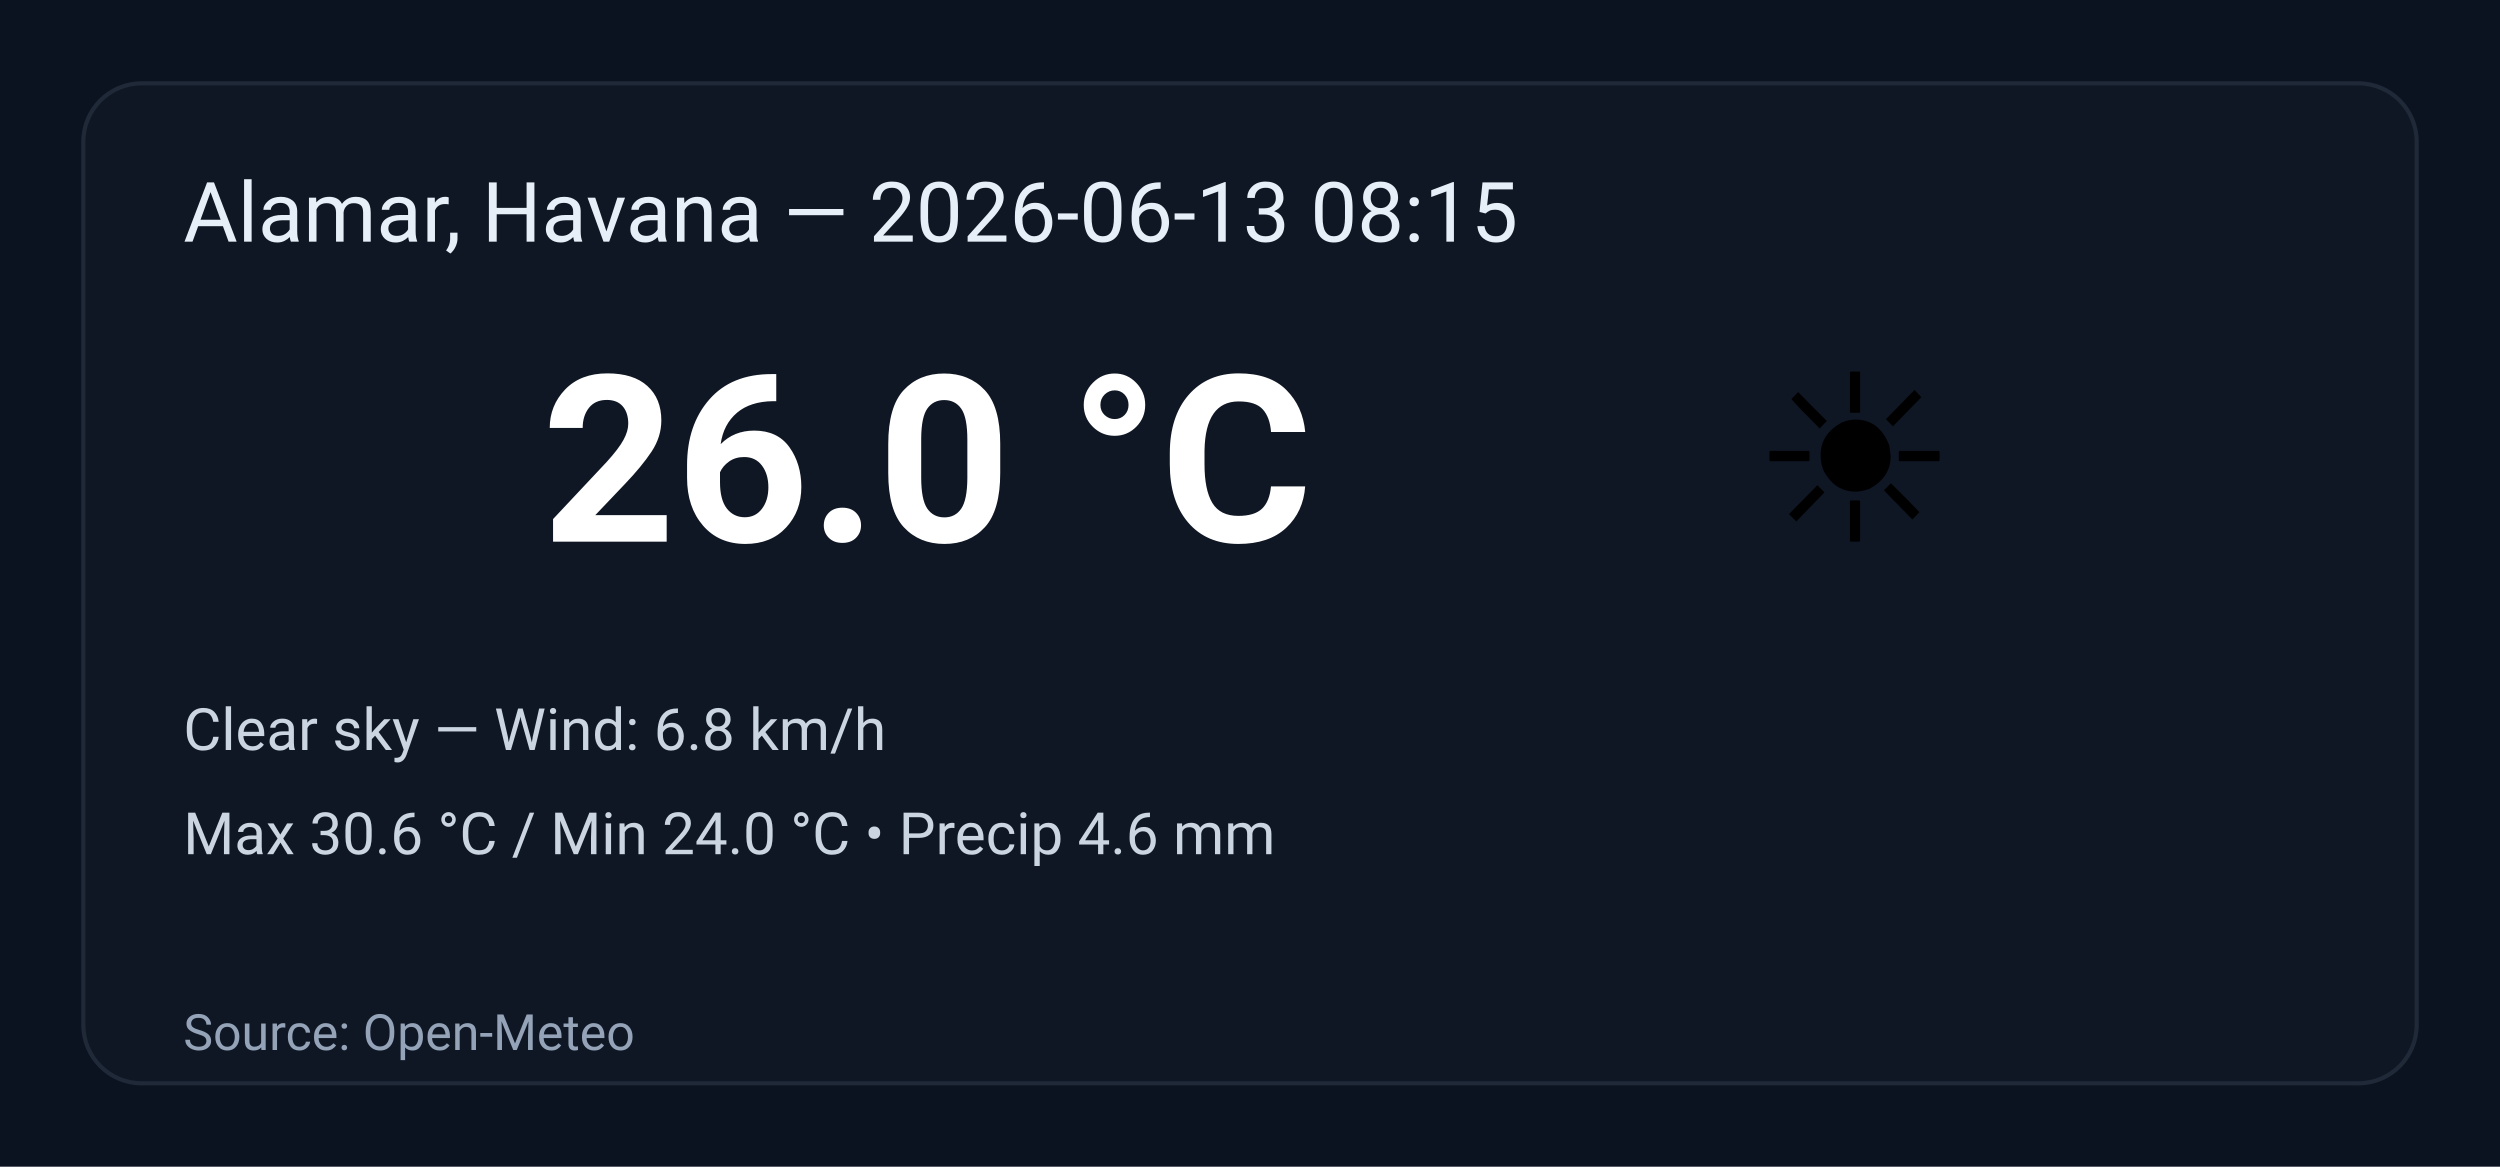
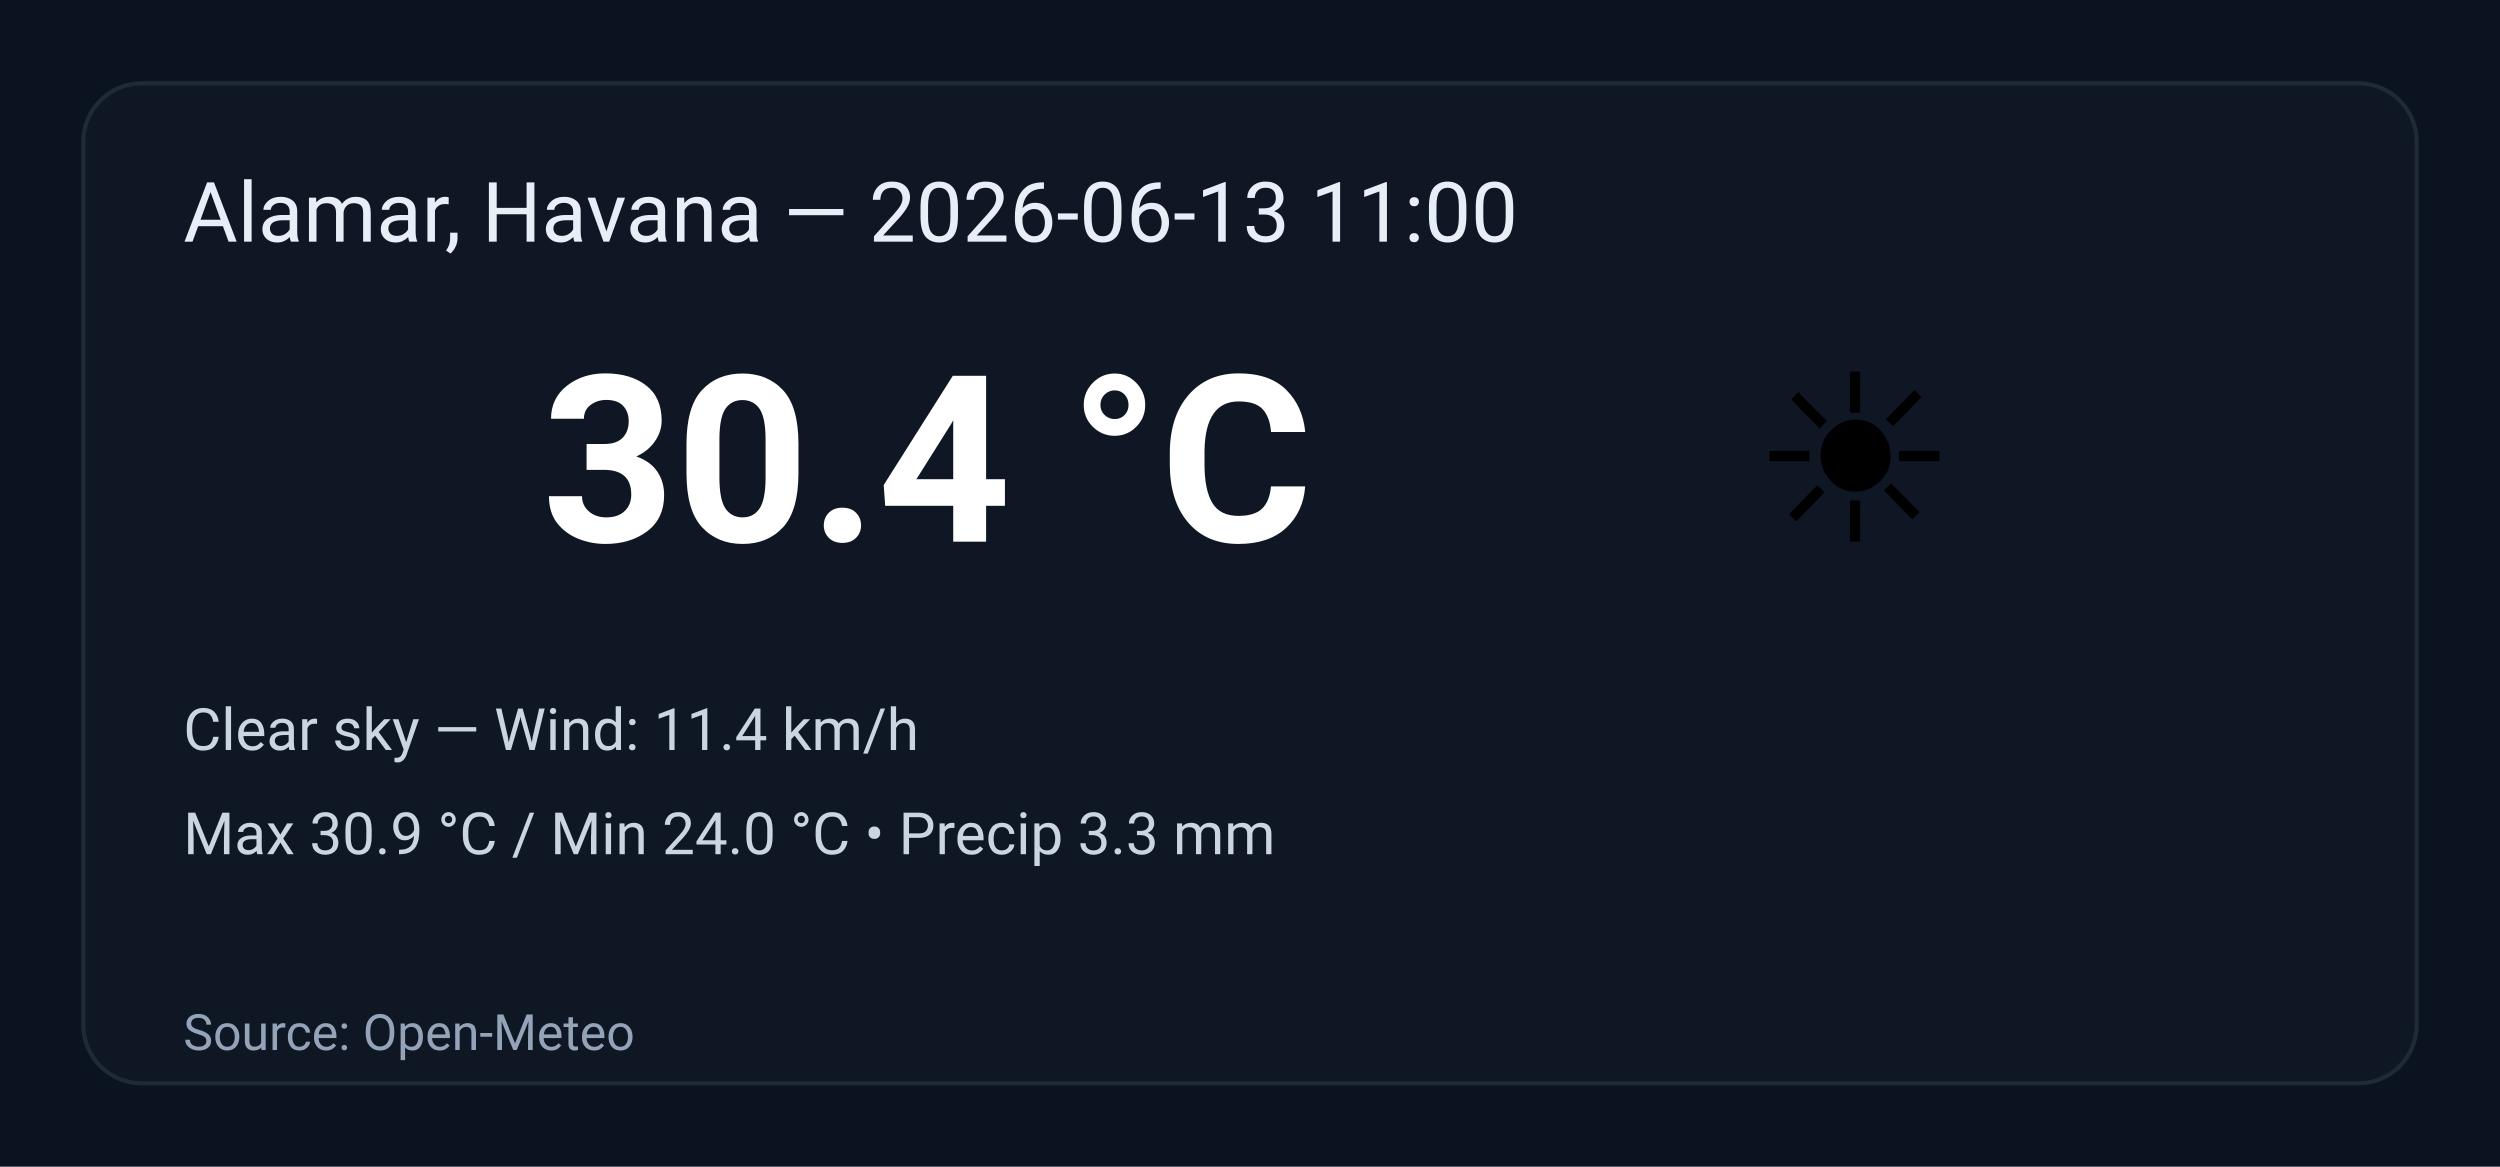
<svg xmlns="http://www.w3.org/2000/svg" width="600" height="280" viewBox="0 0 600 280" role="img" aria-label="Weather summary">
  <style>
    .bg { fill: #0b1220; }
    .card { fill: #0f1724; stroke: #1f2937; stroke-width:1; rx:14; }
    .title { font: 20px 'Segoe UI', Roboto, Arial; fill: #e6eef8; }
    .temp { font: 56px 'Segoe UI', Roboto, Arial; fill: #ffffff; font-weight:700; }
    .emoji { font-size:56px; }
    .meta { font: 14px 'Segoe UI', Roboto, Arial; fill: #cbd5e1; }
    .foot { font: 12px 'Segoe UI', Roboto, Arial; fill: #94a3b8; }
  </style>
  <rect class="bg" width="100%" height="100%" rx="0" />
  <g transform="translate(20,20)">
    <rect class="card" x="0" y="0" width="560" height="240" rx="12" />
-     <text class="title" x="24" y="38">Alamar, Havana — 2026-06-13 08:15</text>
+     <text class="title" x="24" y="38">Alamar, Havana — 2026-06-13 11:00</text>
    <text class="emoji" x="400" y="110">☀️</text>
-     <text class="temp" x="110" y="110">26.0 °C</text>
-     <text class="meta" x="24" y="160">Clear sky — Wind: 6.8 km/h</text>
-     <text class="meta" x="24" y="185">Max 30.6 °C / Min 24.0 °C  •  Precip 4.6 mm</text>
+     <text class="temp" x="110" y="110">30.4 °C</text>
+     <text class="meta" x="24" y="160">Clear sky — Wind: 11.4 km/h</text>
+     <text class="meta" x="24" y="185">Max 30.9 °C / Min 24.0 °C  •  Precip 3.3 mm</text>
    <text class="foot" x="24" y="232">Source: Open-Meteo</text>
  </g>
</svg>
